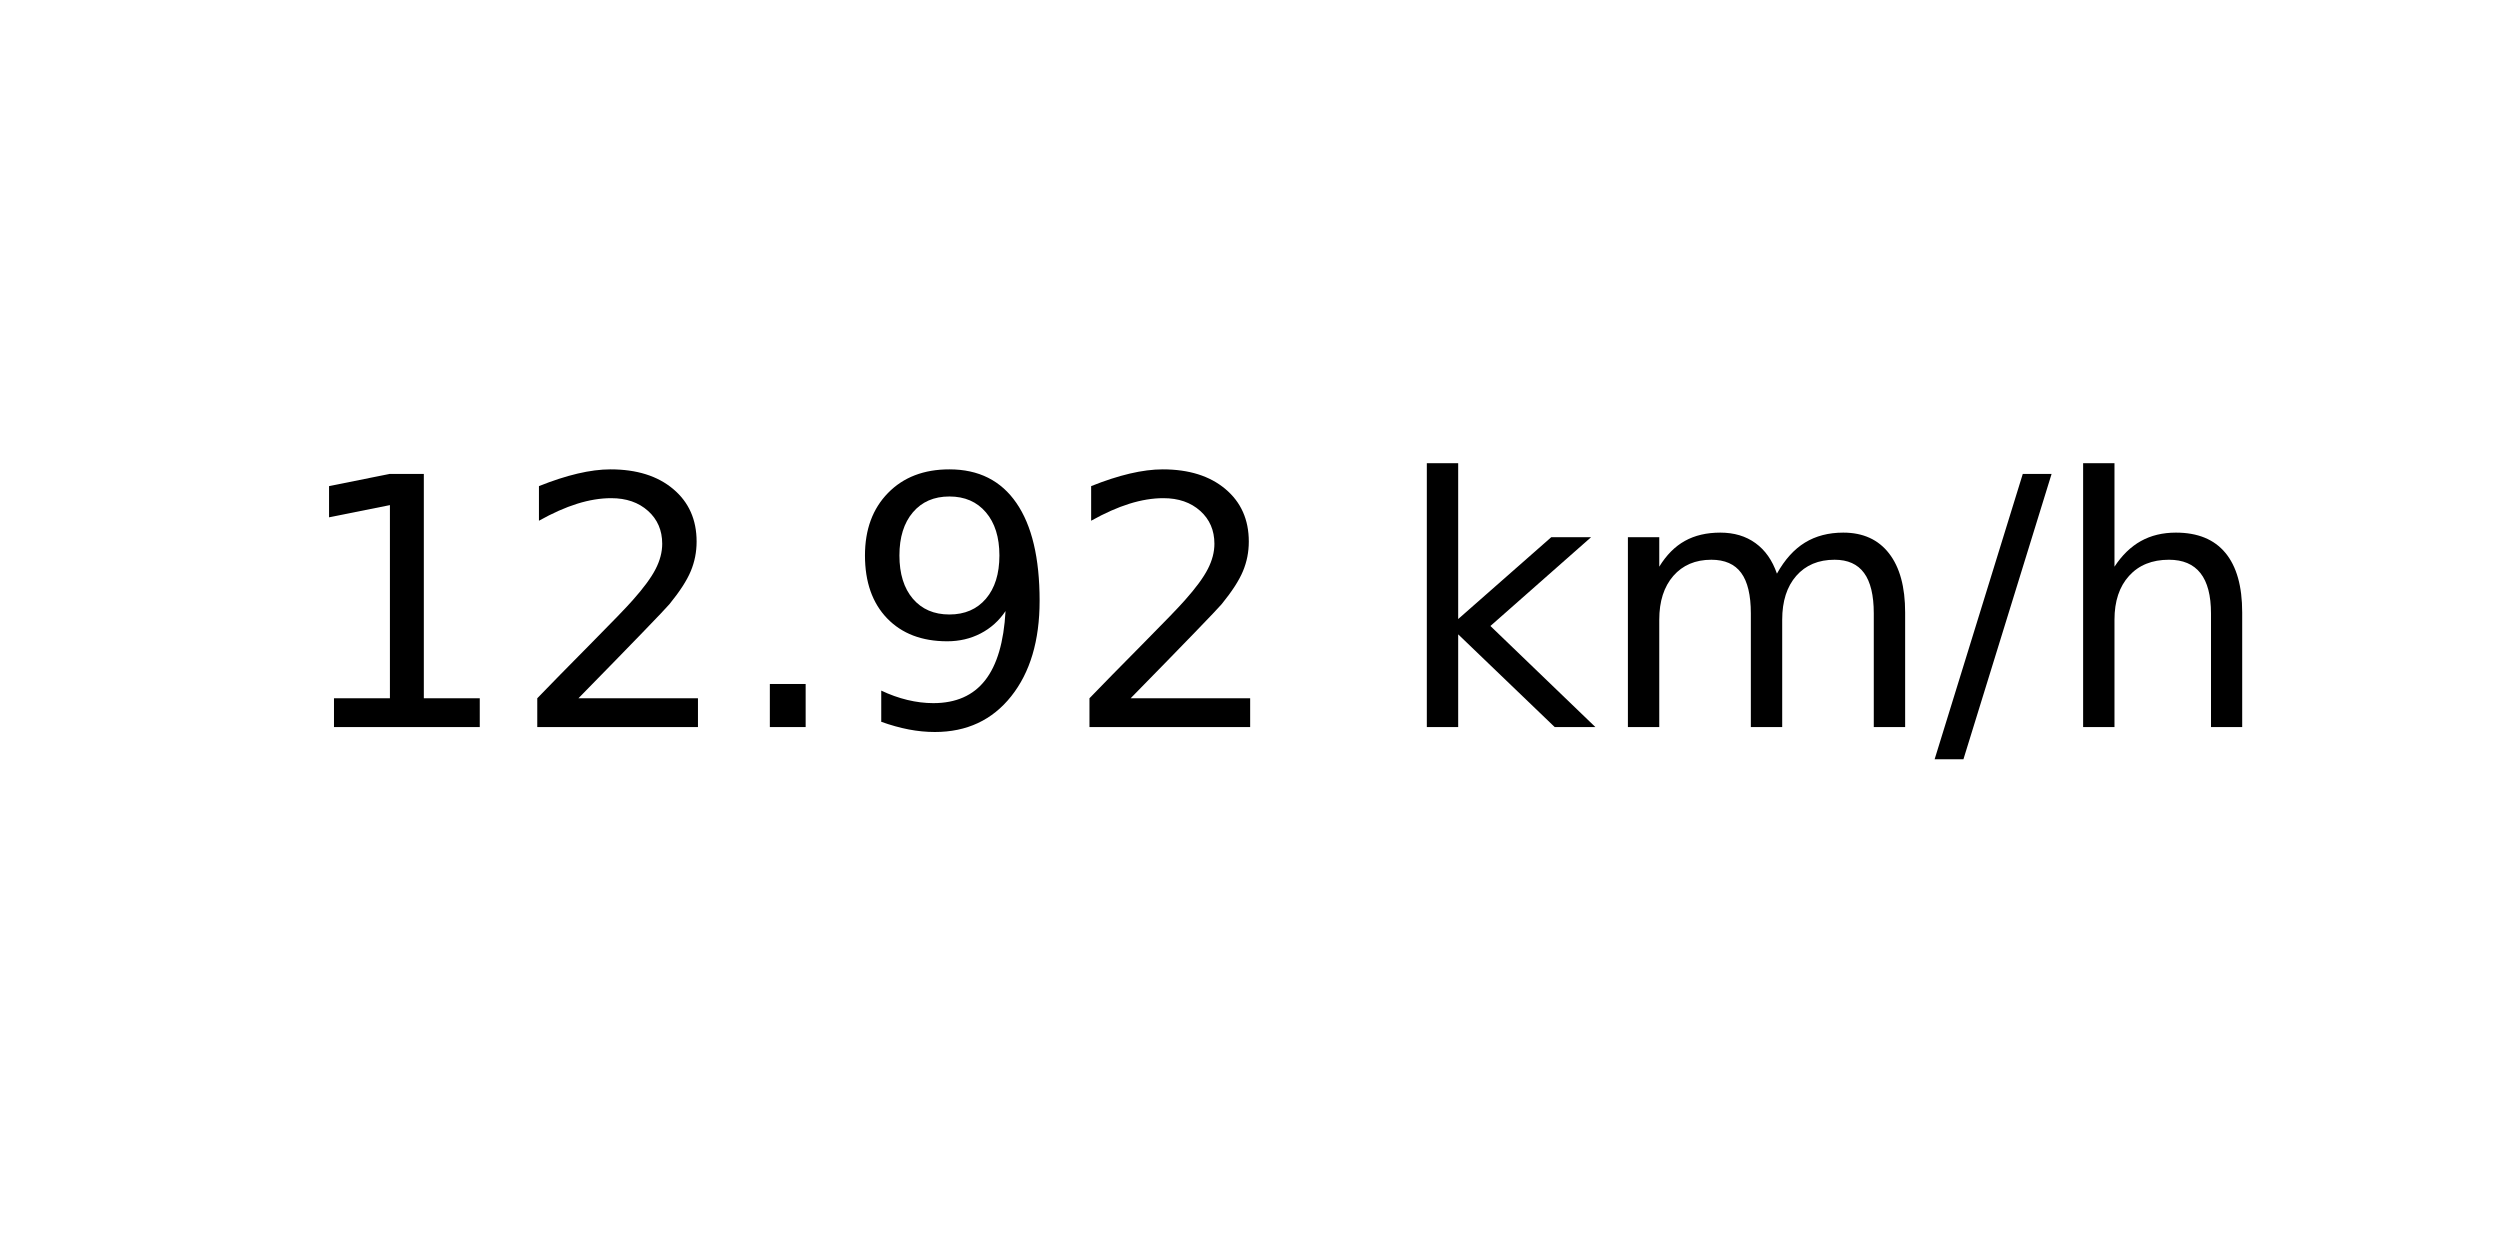
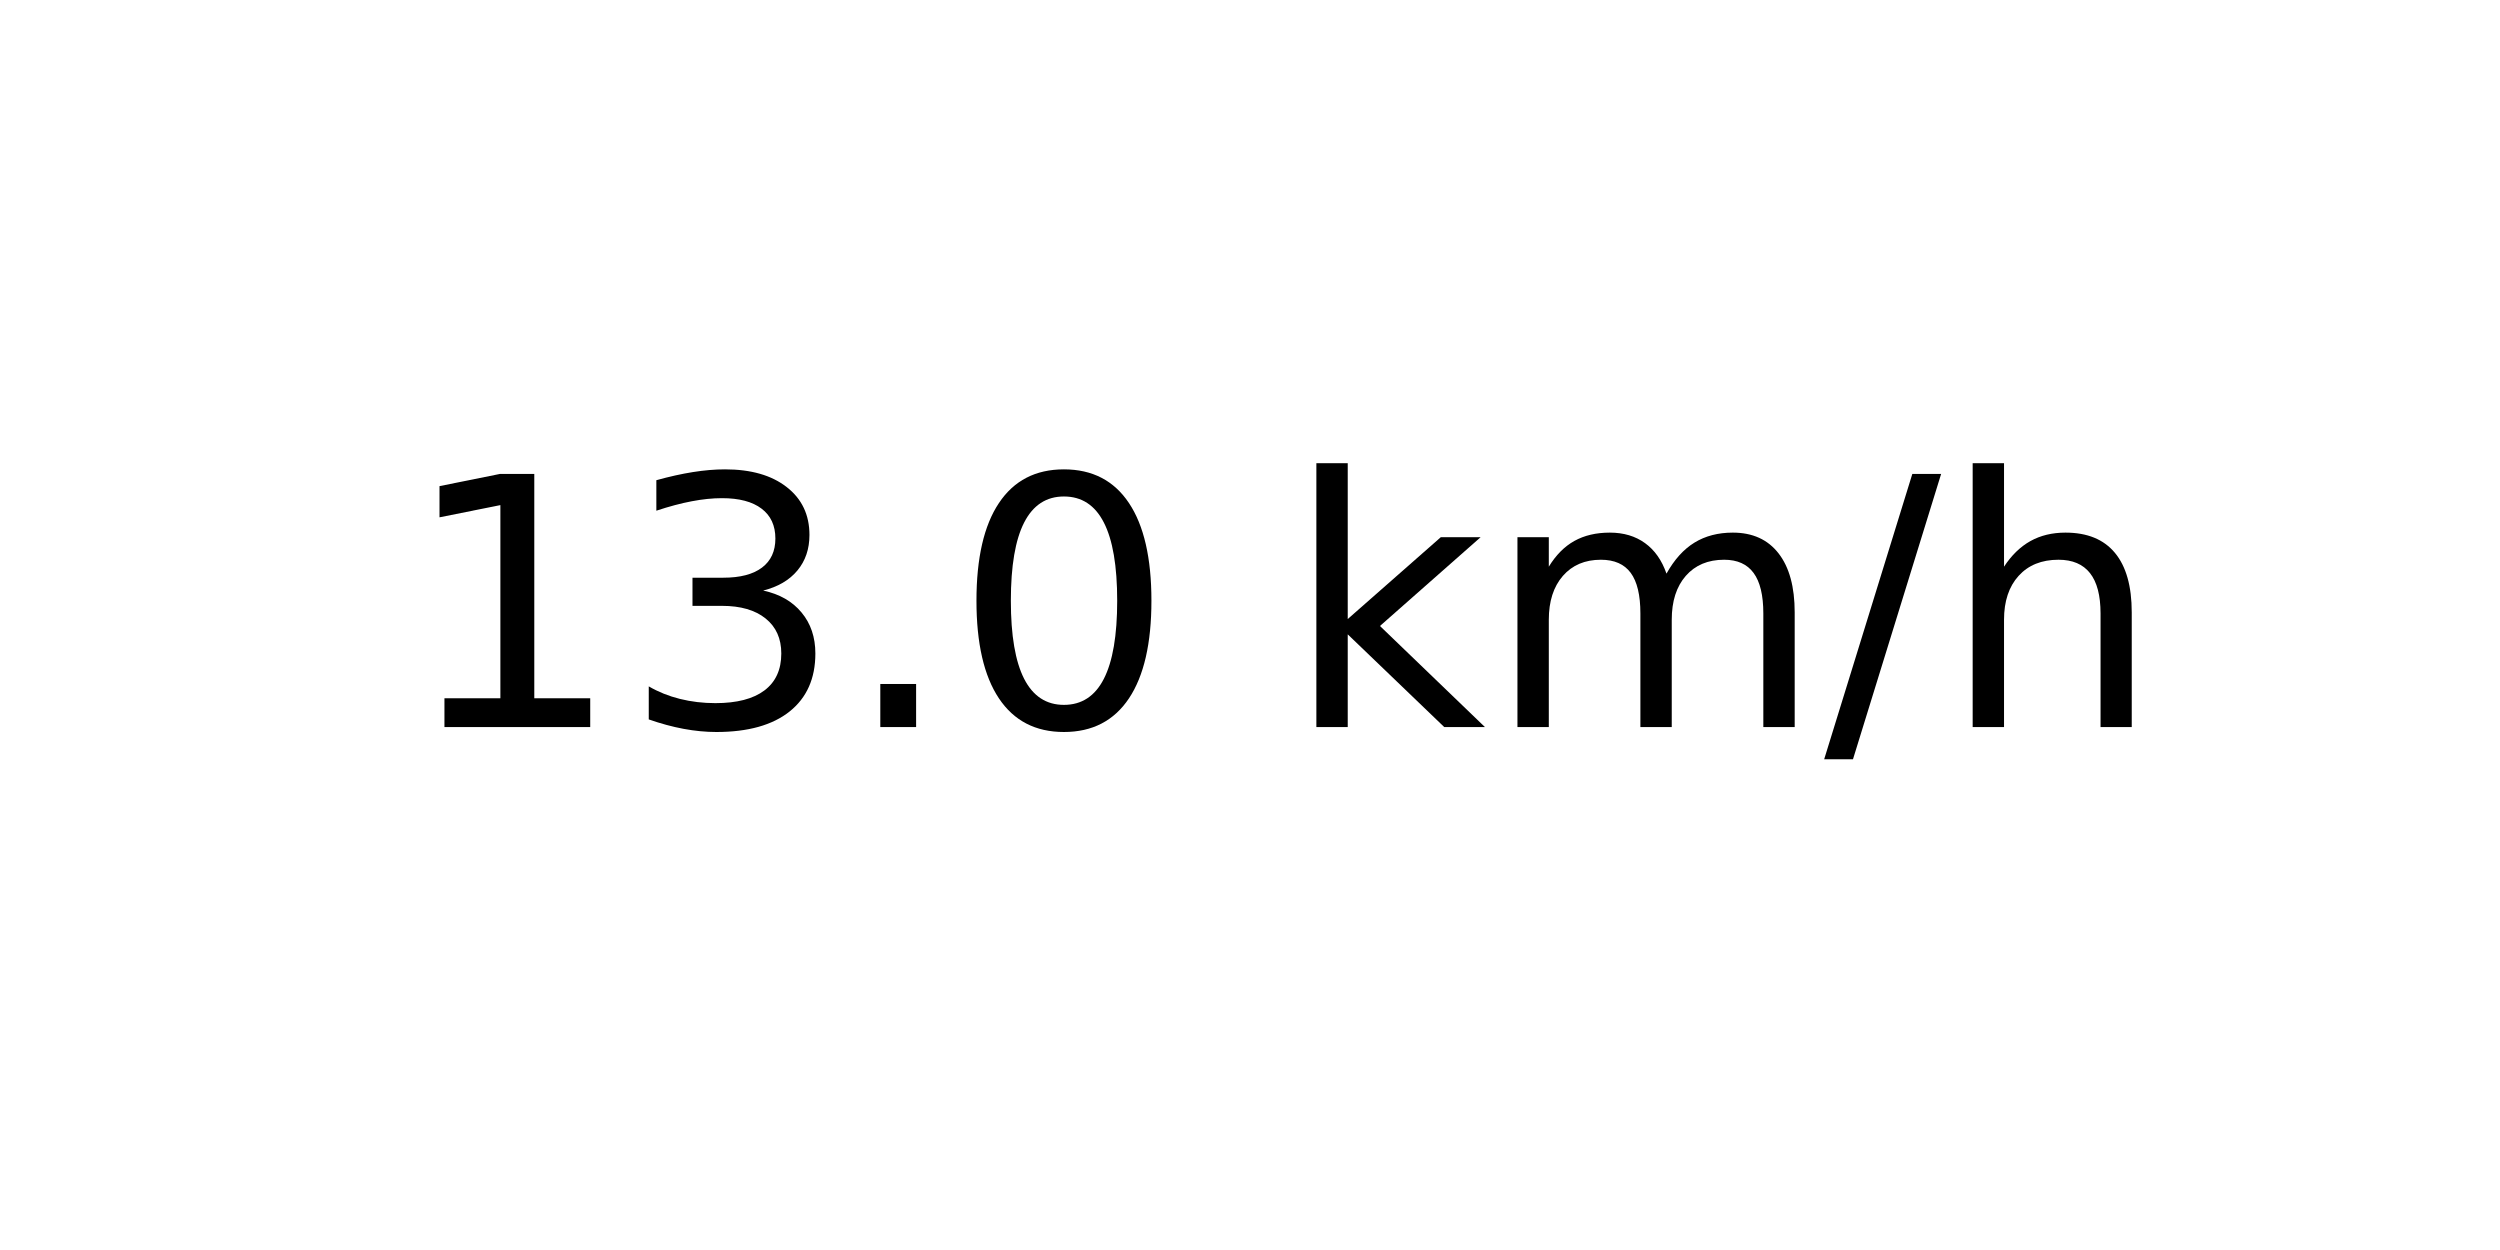
<svg xmlns="http://www.w3.org/2000/svg" xmlns:xlink="http://www.w3.org/1999/xlink" width="72pt" height="36pt" viewBox="0 0 72 36" version="1.1">
  <defs>
    <style type="text/css">*{stroke-linejoin: round; stroke-linecap: butt}</style>
  </defs>
  <g id="figure_1">
    <g id="axes_1">
      <g id="text_1">
-         <g transform="translate(8.378125 20.93937) scale(0.1 -0.1)">
+         <g transform="translate(11.55937 20.93937) scale(0.1 -0.1)">
          <defs>
            <path id="DejaVuSans-31" d="M 794 531  L 1825 531  L 1825 4091  L 703 3866  L 703 4441  L 1819 4666  L 2450 4666  L 2450 531  L 3481 531  L 3481 0  L 794 0  L 794 531  z " transform="scale(0.015625)" />
-             <path id="DejaVuSans-32" d="M 1228 531  L 3431 531  L 3431 0  L 469 0  L 469 531  Q 828 903 1448 1529  Q 2069 2156 2228 2338  Q 2531 2678 2651 2914  Q 2772 3150 2772 3378  Q 2772 3750 2511 3984  Q 2250 4219 1831 4219  Q 1534 4219 1204 4116  Q 875 4013 500 3803  L 500 4441  Q 881 4594 1212 4672  Q 1544 4750 1819 4750  Q 2544 4750 2975 4387  Q 3406 4025 3406 3419  Q 3406 3131 3298 2873  Q 3191 2616 2906 2266  Q 2828 2175 2409 1742  Q 1991 1309 1228 531  z " transform="scale(0.015625)" />
+             <path id="DejaVuSans-33" d="M 2597 2516  Q 3050 2419 3304 2112  Q 3559 1806 3559 1356  Q 3559 666 3084 287  Q 2609 -91 1734 -91  Q 1441 -91 1130 -33  Q 819 25 488 141  L 488 750  Q 750 597 1062 519  Q 1375 441 1716 441  Q 2309 441 2620 675  Q 2931 909 2931 1356  Q 2931 1769 2642 2001  Q 2353 2234 1838 2234  L 1294 2234  L 1294 2753  L 1863 2753  Q 2328 2753 2575 2939  Q 2822 3125 2822 3475  Q 2822 3834 2567 4026  Q 2313 4219 1838 4219  Q 1578 4219 1281 4162  Q 984 4106 628 3988  L 628 4550  Q 988 4650 1302 4700  Q 1616 4750 1894 4750  Q 2613 4750 3031 4423  Q 3450 4097 3450 3541  Q 3450 3153 3228 2886  Q 3006 2619 2597 2516  z " transform="scale(0.015625)" />
            <path id="DejaVuSans-2e" d="M 684 794  L 1344 794  L 1344 0  L 684 0  L 684 794  z " transform="scale(0.015625)" />
-             <path id="DejaVuSans-39" d="M 703 97  L 703 672  Q 941 559 1184 500  Q 1428 441 1663 441  Q 2288 441 2617 861  Q 2947 1281 2994 2138  Q 2813 1869 2534 1725  Q 2256 1581 1919 1581  Q 1219 1581 811 2004  Q 403 2428 403 3163  Q 403 3881 828 4315  Q 1253 4750 1959 4750  Q 2769 4750 3195 4129  Q 3622 3509 3622 2328  Q 3622 1225 3098 567  Q 2575 -91 1691 -91  Q 1453 -91 1209 -44  Q 966 3 703 97  z M 1959 2075  Q 2384 2075 2632 2365  Q 2881 2656 2881 3163  Q 2881 3666 2632 3958  Q 2384 4250 1959 4250  Q 1534 4250 1286 3958  Q 1038 3666 1038 3163  Q 1038 2656 1286 2365  Q 1534 2075 1959 2075  z " transform="scale(0.015625)" />
+             <path id="DejaVuSans-30" d="M 2034 4250  Q 1547 4250 1301 3770  Q 1056 3291 1056 2328  Q 1056 1369 1301 889  Q 1547 409 2034 409  Q 2525 409 2770 889  Q 3016 1369 3016 2328  Q 3016 3291 2770 3770  Q 2525 4250 2034 4250  z M 2034 4750  Q 2819 4750 3233 4129  Q 3647 3509 3647 2328  Q 3647 1150 3233 529  Q 2819 -91 2034 -91  Q 1250 -91 836 529  Q 422 1150 422 2328  Q 422 3509 836 4129  Q 1250 4750 2034 4750  z " transform="scale(0.015625)" />
            <path id="DejaVuSans-20" transform="scale(0.015625)" />
            <path id="DejaVuSans-6b" d="M 581 4863  L 1159 4863  L 1159 1991  L 2875 3500  L 3609 3500  L 1753 1863  L 3688 0  L 2938 0  L 1159 1709  L 1159 0  L 581 0  L 581 4863  z " transform="scale(0.015625)" />
            <path id="DejaVuSans-6d" d="M 3328 2828  Q 3544 3216 3844 3400  Q 4144 3584 4550 3584  Q 5097 3584 5394 3201  Q 5691 2819 5691 2113  L 5691 0  L 5113 0  L 5113 2094  Q 5113 2597 4934 2840  Q 4756 3084 4391 3084  Q 3944 3084 3684 2787  Q 3425 2491 3425 1978  L 3425 0  L 2847 0  L 2847 2094  Q 2847 2600 2669 2842  Q 2491 3084 2119 3084  Q 1678 3084 1418 2786  Q 1159 2488 1159 1978  L 1159 0  L 581 0  L 581 3500  L 1159 3500  L 1159 2956  Q 1356 3278 1631 3431  Q 1906 3584 2284 3584  Q 2666 3584 2933 3390  Q 3200 3197 3328 2828  z " transform="scale(0.015625)" />
            <path id="DejaVuSans-2f" d="M 1625 4666  L 2156 4666  L 531 -594  L 0 -594  L 1625 4666  z " transform="scale(0.015625)" />
            <path id="DejaVuSans-68" d="M 3513 2113  L 3513 0  L 2938 0  L 2938 2094  Q 2938 2591 2744 2837  Q 2550 3084 2163 3084  Q 1697 3084 1428 2787  Q 1159 2491 1159 1978  L 1159 0  L 581 0  L 581 4863  L 1159 4863  L 1159 2956  Q 1366 3272 1645 3428  Q 1925 3584 2291 3584  Q 2894 3584 3203 3211  Q 3513 2838 3513 2113  z " transform="scale(0.015625)" />
          </defs>
          <use xlink:href="#DejaVuSans-31" />
-           <use xlink:href="#DejaVuSans-32" x="63.623" />
+           <use xlink:href="#DejaVuSans-33" x="63.623" />
          <use xlink:href="#DejaVuSans-2e" x="127.246" />
-           <use xlink:href="#DejaVuSans-39" x="159.033" />
-           <use xlink:href="#DejaVuSans-32" x="222.656" />
-           <use xlink:href="#DejaVuSans-20" x="286.279" />
-           <use xlink:href="#DejaVuSans-6b" x="318.066" />
-           <use xlink:href="#DejaVuSans-6d" x="375.977" />
-           <use xlink:href="#DejaVuSans-2f" x="473.389" />
-           <use xlink:href="#DejaVuSans-68" x="507.08" />
+           <use xlink:href="#DejaVuSans-30" x="159.033" />
+           <use xlink:href="#DejaVuSans-20" x="222.656" />
+           <use xlink:href="#DejaVuSans-6b" x="254.443" />
+           <use xlink:href="#DejaVuSans-6d" x="312.354" />
+           <use xlink:href="#DejaVuSans-2f" x="409.766" />
+           <use xlink:href="#DejaVuSans-68" x="443.457" />
        </g>
      </g>
    </g>
  </g>
</svg>
